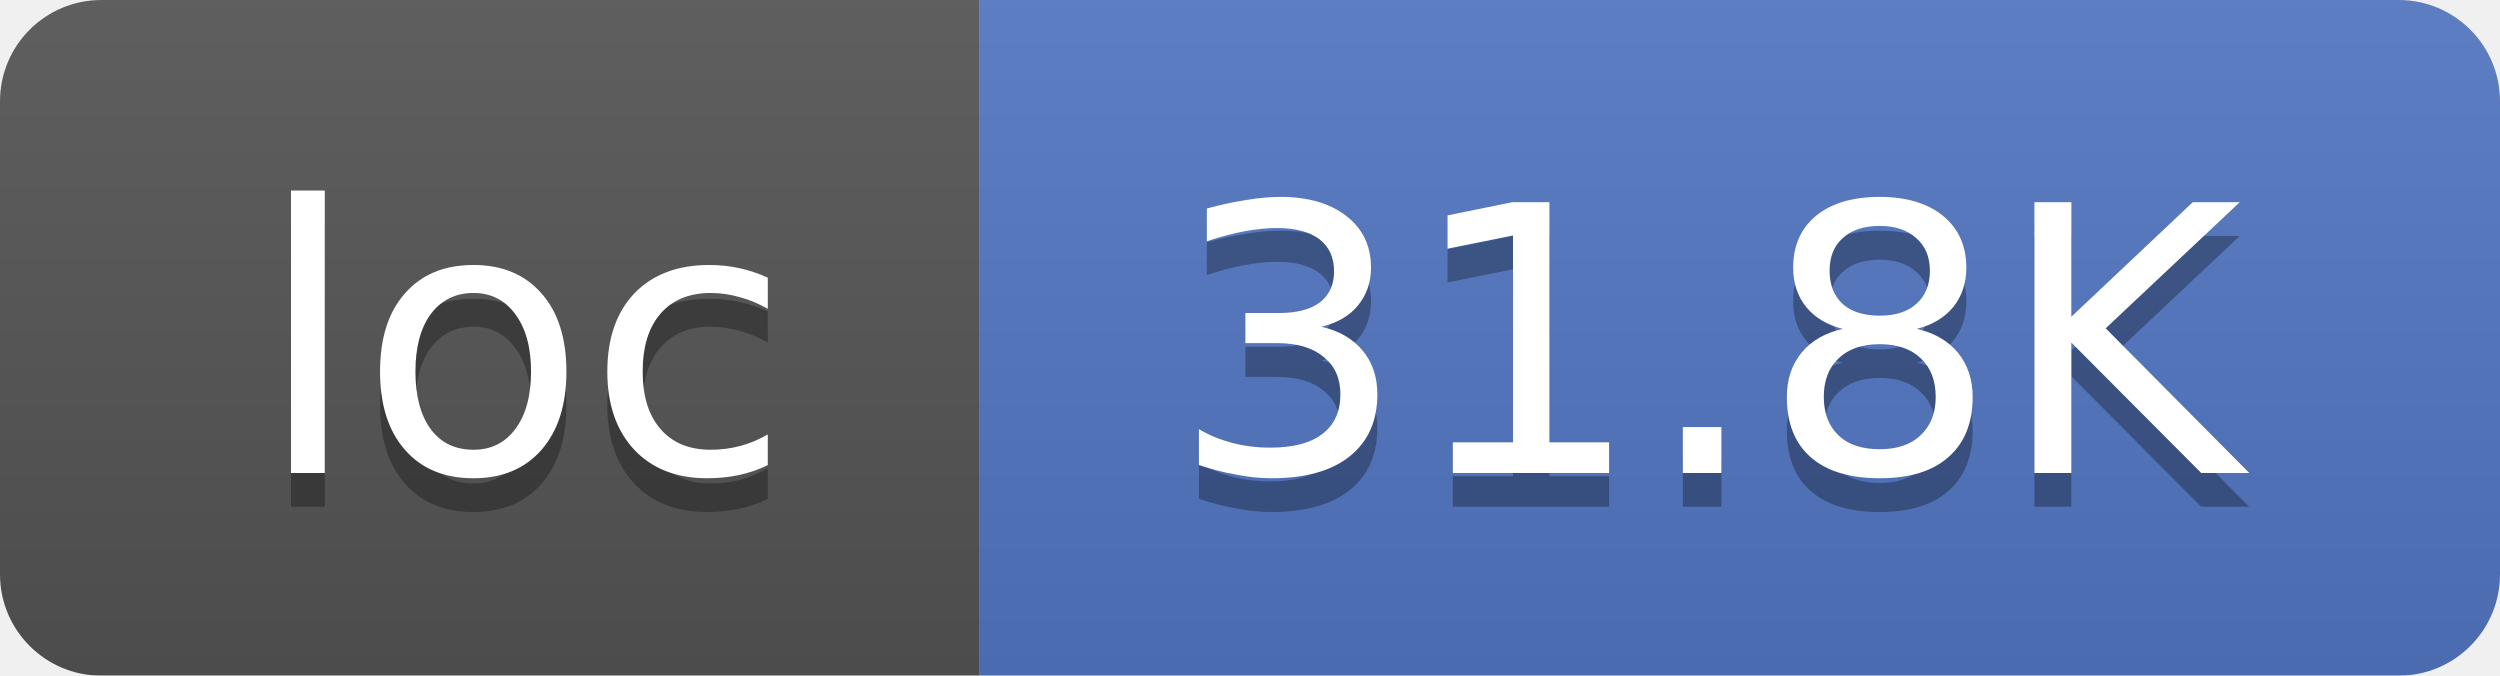
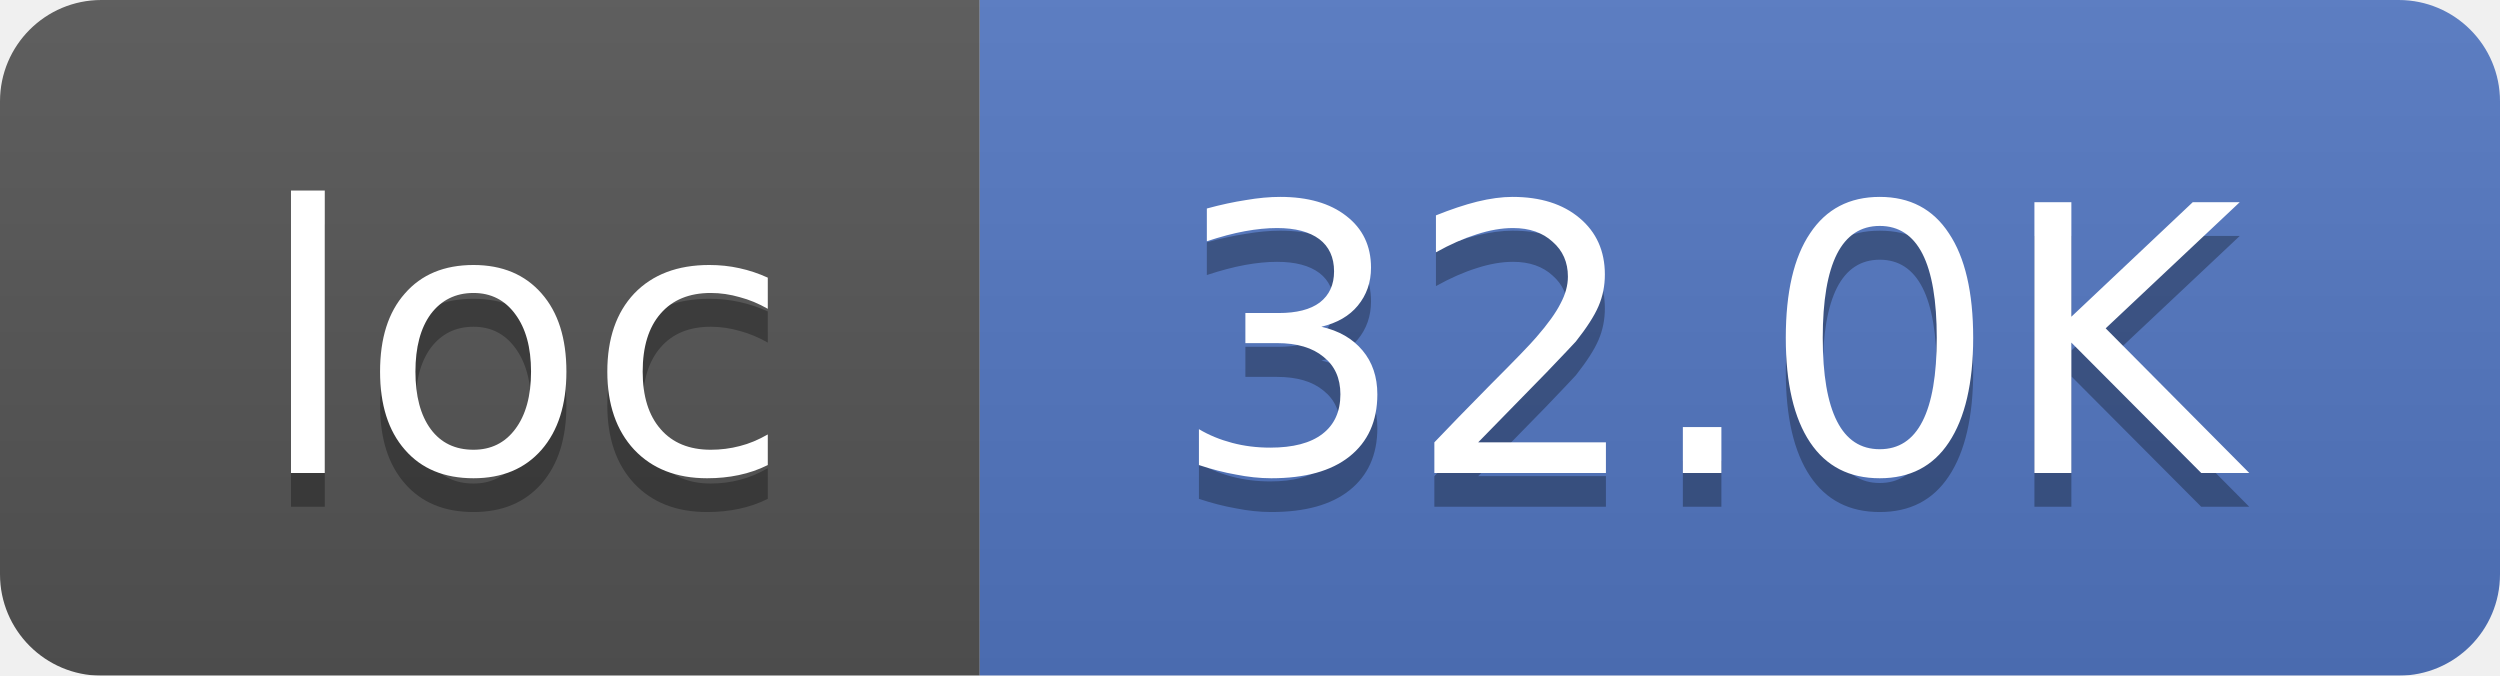
<svg xmlns="http://www.w3.org/2000/svg" width="74" height="20">
  <linearGradient id="smooth" x2="0" y2="100%">
    <stop offset="0" stop-color="#bbb" stop-opacity=".1" />
    <stop offset="1" stop-opacity=".1" />
  </linearGradient>
  <mask id="round">
    <rect width="74" height="20" rx="3" fill="#fff" />
  </mask>
  <g mask="url(#round)">
    <rect width="29" height="20" fill="#555" />
    <rect x="29" width="45" height="20" fill="#5277C3" />
    <rect width="74" height="20" fill="url(#smooth)" />
  </g>
  <g fill="#fff" text-anchor="middle" font-family="DejaVu Sans,Verdana,Geneva,sans-serif" font-size="11">
    <text x="15.5" y="15" fill="#010101" fill-opacity=".3">loc</text>
    <text x="15.5" y="14">loc</text>
-     <text x="50.5" y="15" fill="#010101" fill-opacity=".3">31.8K</text>
-     <text x="50.5" y="14">31.8K</text>
+     <text x="50.5" y="15" fill="#010101" fill-opacity=".3">32.0K</text>
+     <text x="50.5" y="14">32.0K</text>
  </g>
</svg>
